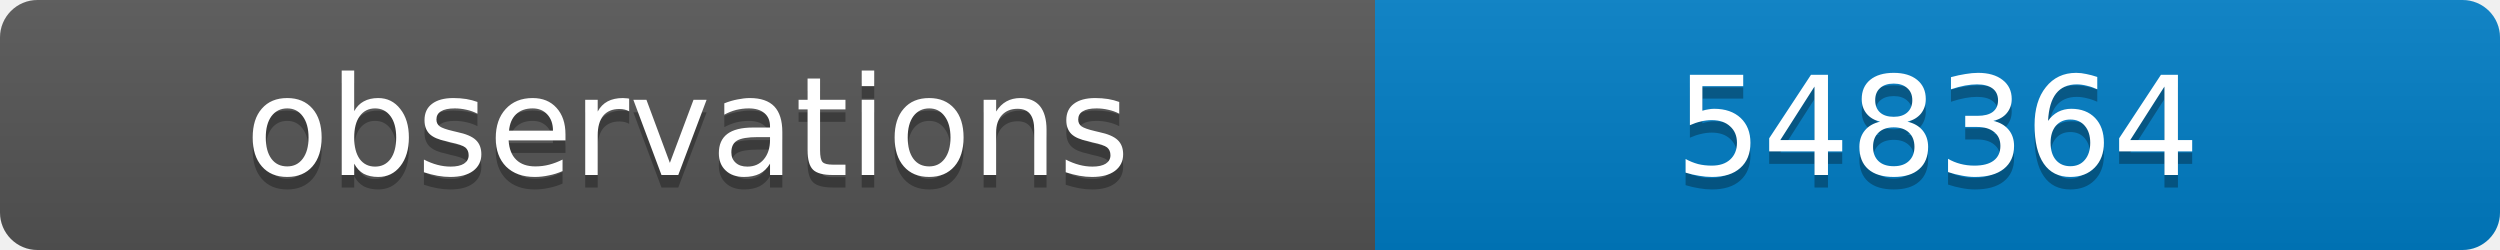
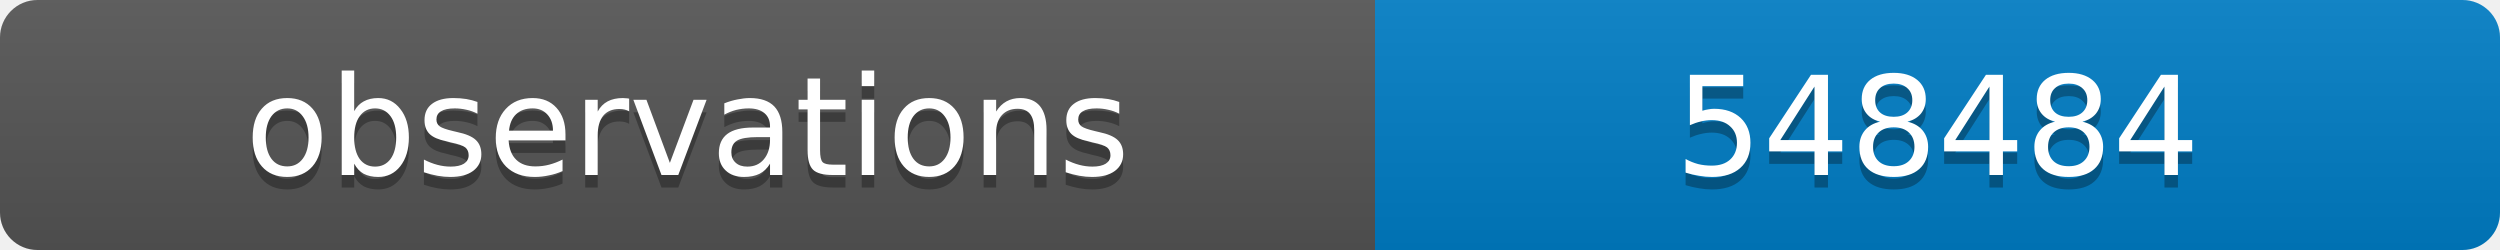
<svg xmlns="http://www.w3.org/2000/svg" width="200" height="20">
  <linearGradient id="b" x2="0" y2="100%">
    <stop offset="0" stop-color="#bbb" stop-opacity=".1" />
    <stop offset="1" stop-opacity=".1" />
  </linearGradient>
  <clipPath id="a">
    <rect width="200" height="20" rx="3" fill="#fff" />
  </clipPath>
  <g clip-path="url(#a)">
    <path fill="#555" d="M0 0h110v20H0z" />
    <path fill="#007ec6" d="M110 0h90v20H110z" />
    <path fill="url(#b)" d="M0 0h200v20H0z" />
  </g>
  <g fill="#fff" text-anchor="middle" font-family="DejaVu Sans,Verdana,Geneva,sans-serif" font-size="11">
    <text x="55" y="15" fill="#010101" fill-opacity=".3">observations</text>
    <text x="55" y="14">observations</text>
-     <text x="155" y="15" fill="#010101" fill-opacity=".3">548364</text>
-     <text x="155" y="14">548364</text>
+     <text x="155" y="15" fill="#010101" fill-opacity=".3">548484</text>
+     <text x="155" y="14">548484</text>
  </g>
</svg>
